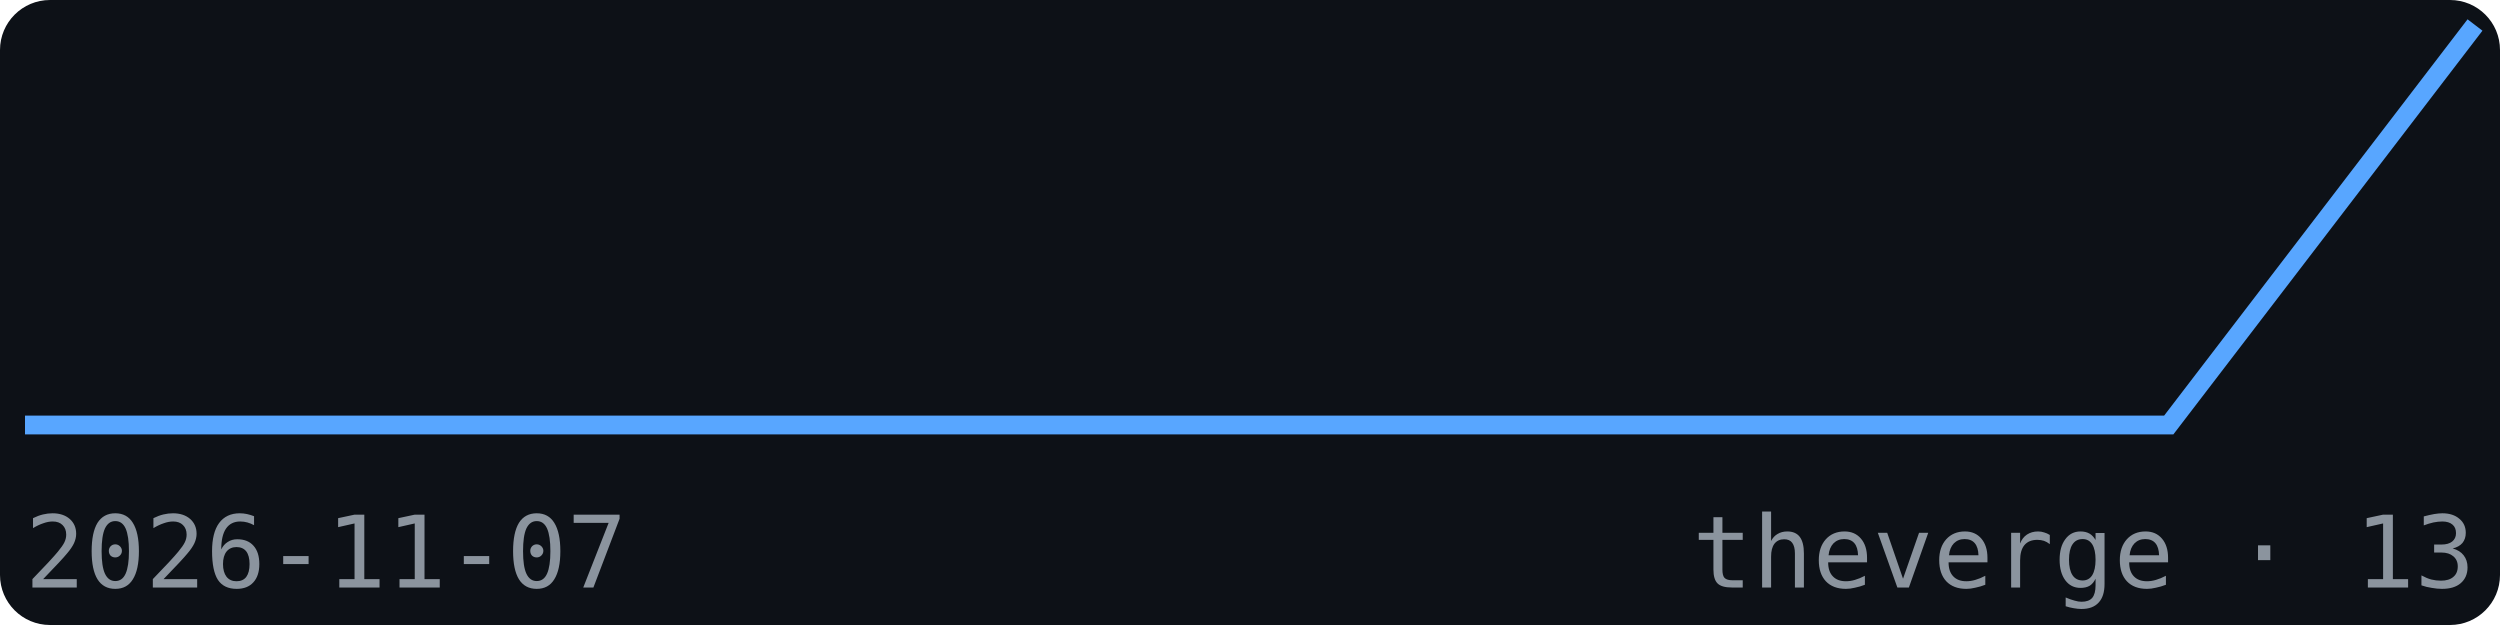
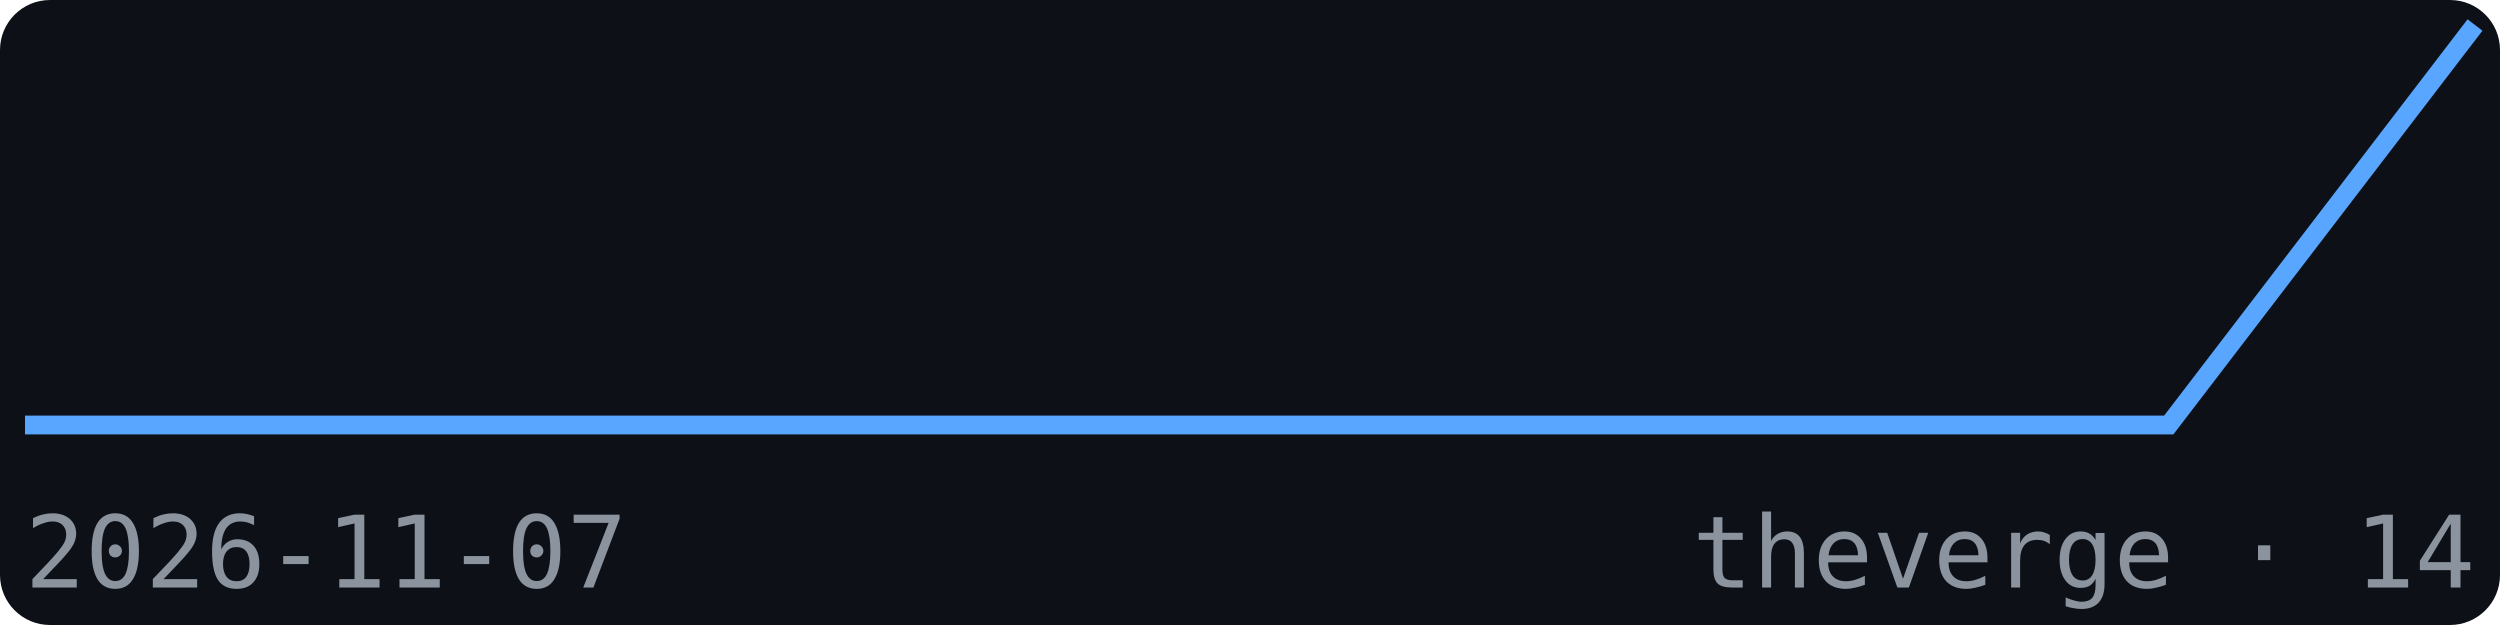
<svg xmlns="http://www.w3.org/2000/svg" width="200" height="50" viewBox="0 0 200 50" font-family="monospace">
  <rect width="200" height="50" fill="#0d1117" rx="4" />
  <polyline points="2.0,34.0 26.5,34.0 51.0,34.0 75.5,34.0 100.0,34.0 124.5,34.0 149.0,34.0 173.5,34.0 198.0,2.0" fill="none" stroke="#58a6ff" stroke-width="1.5" />
  <text x="2" y="47" font-size="8" fill="#8b949e">2026-11-07</text>
-   <text x="198" y="47" font-size="8" fill="#8b949e" text-anchor="end">theverge · 13</text>
+   <text x="198" y="47" font-size="8" fill="#8b949e" text-anchor="end">theverge · 14</text>
</svg>
